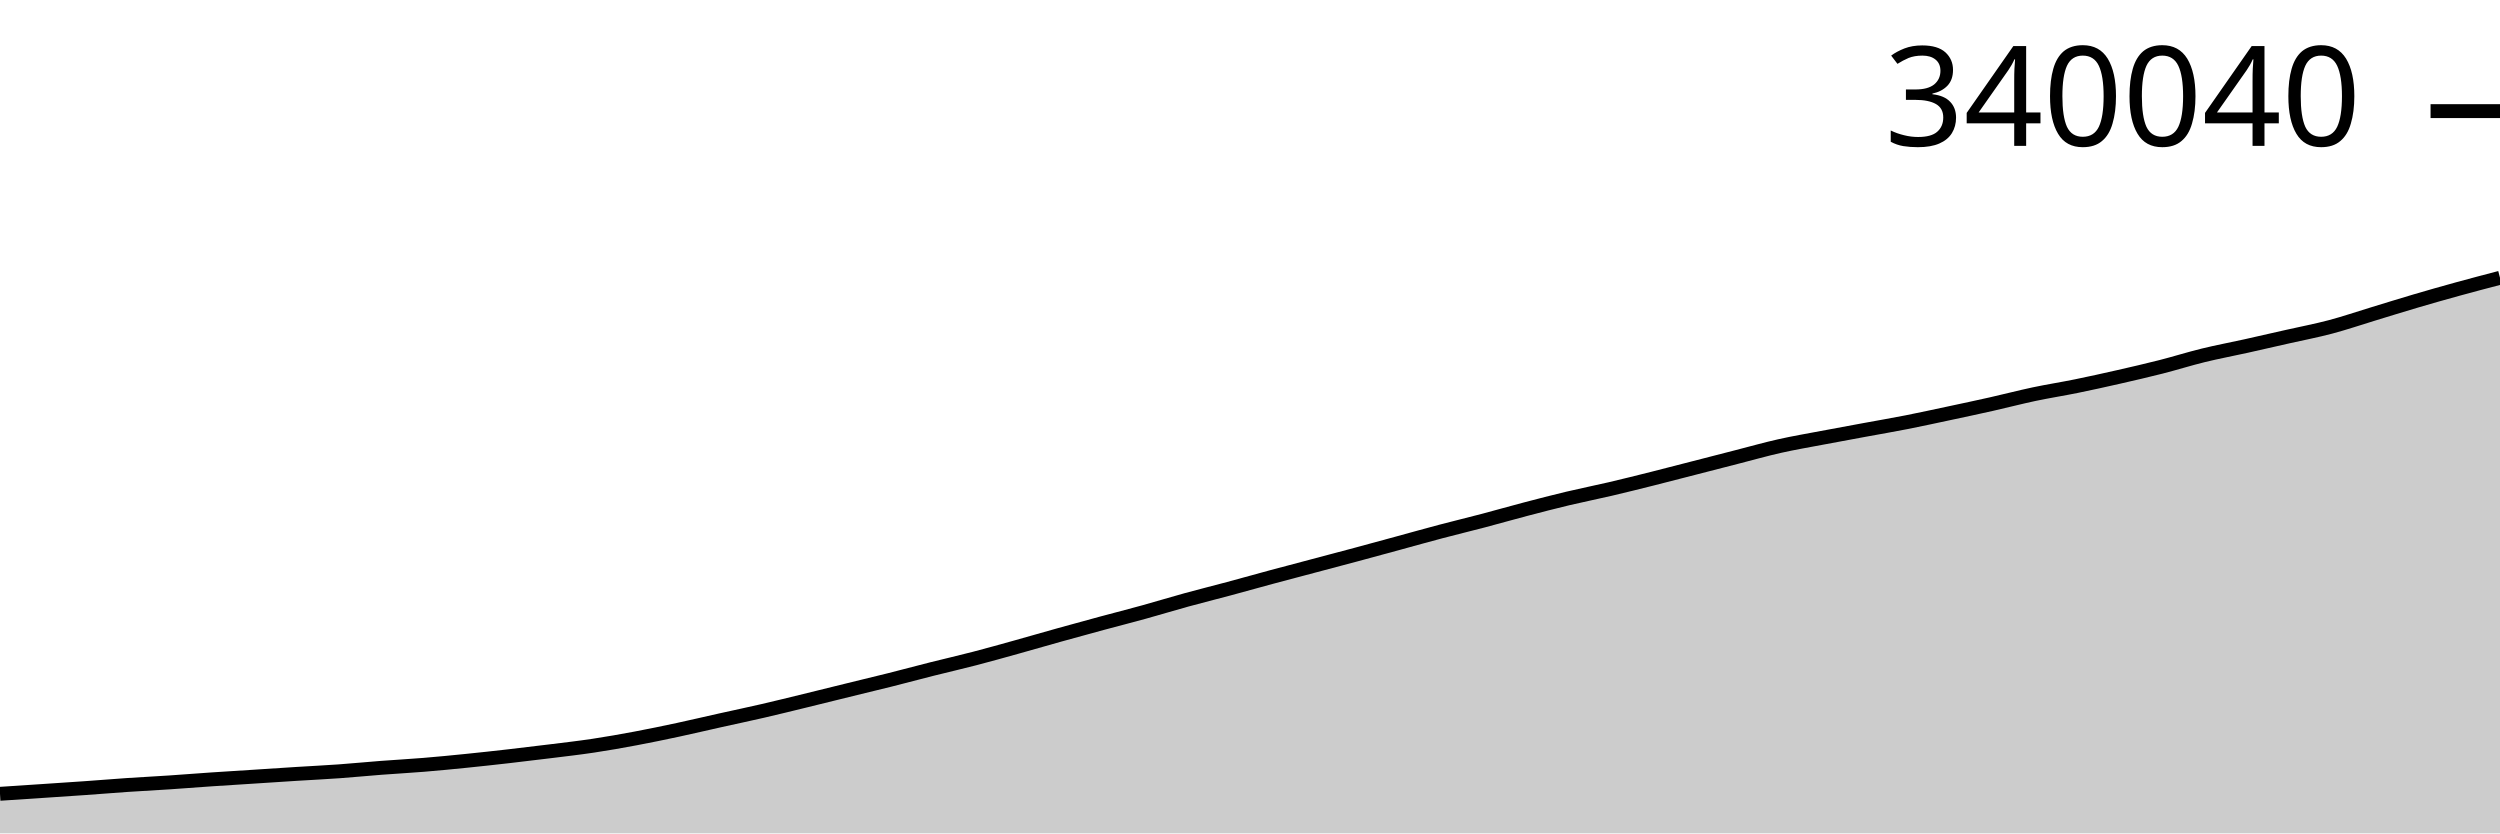
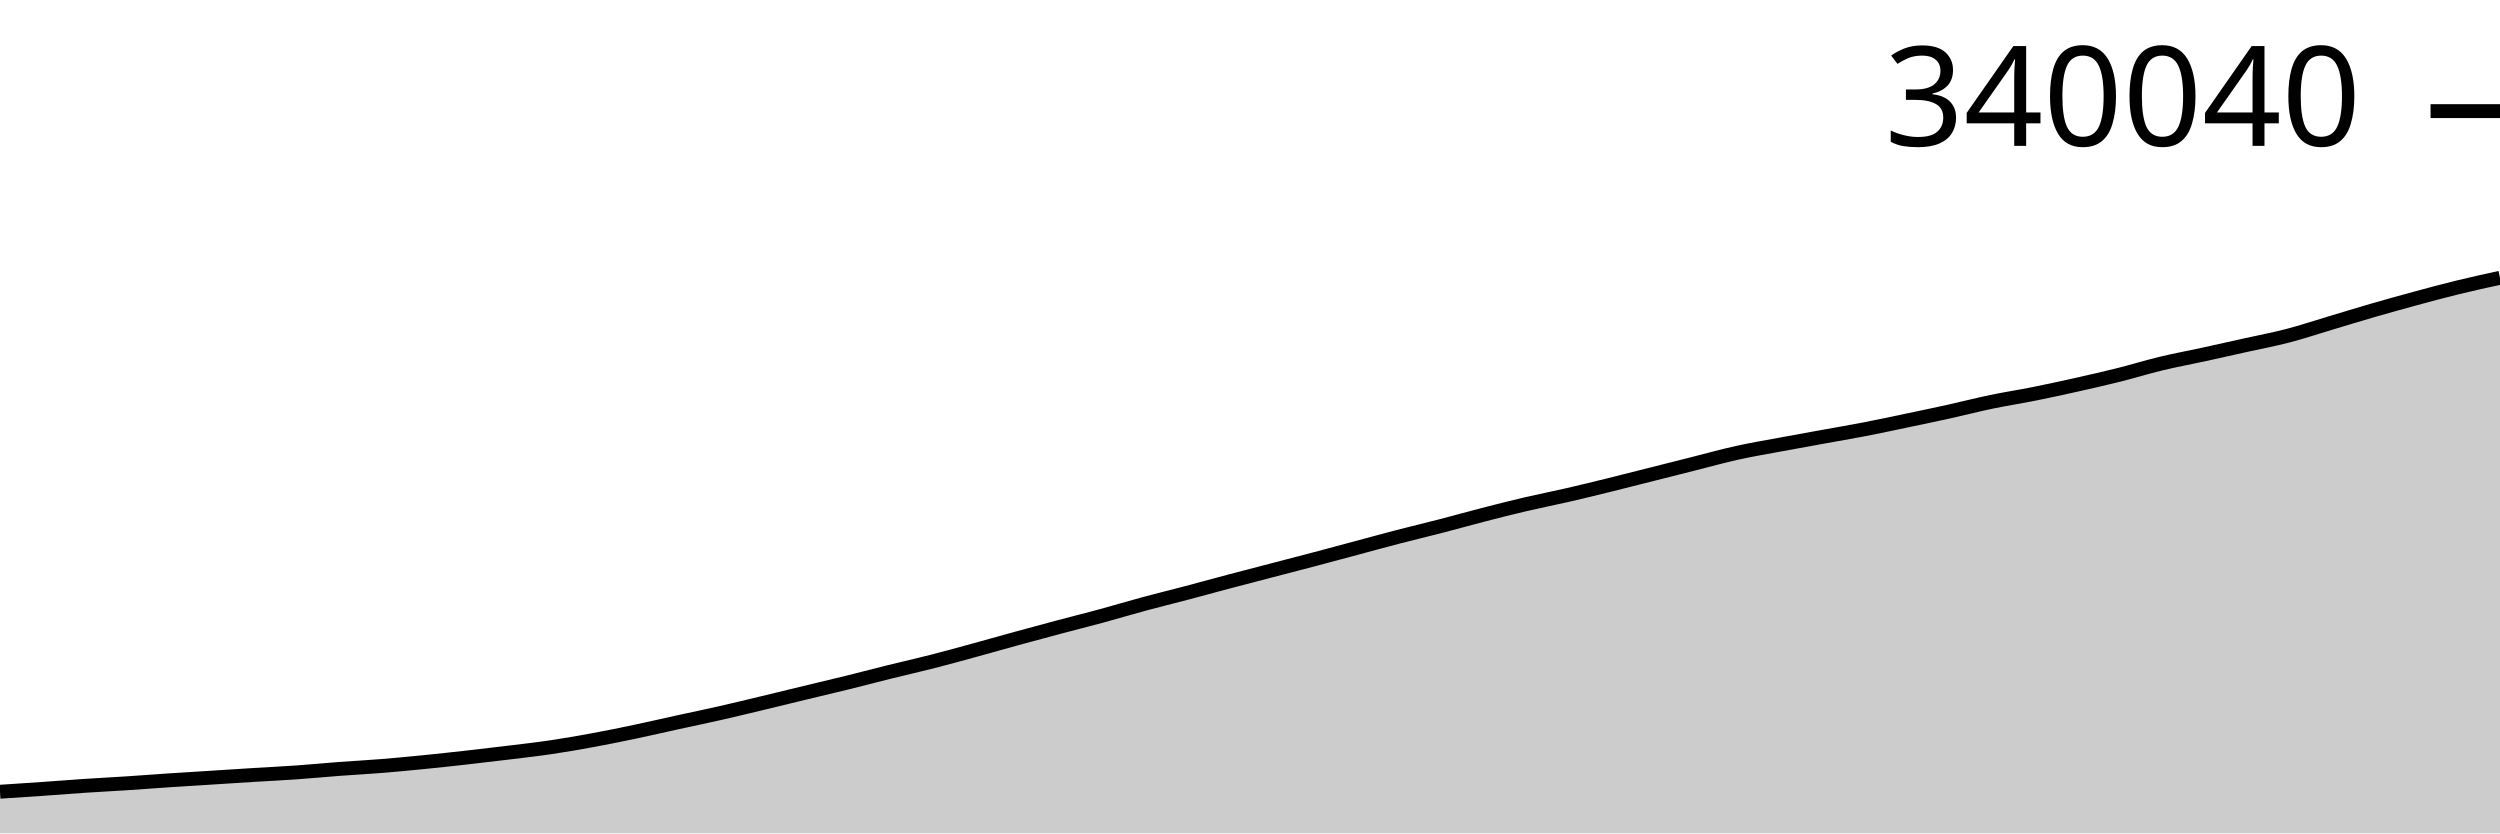
<svg xmlns="http://www.w3.org/2000/svg" viewBox="0 0 180 60">
  <g transform="translate(0,20)">
-     <path class="area" fill="rgba(0, 0, 0, 0.2)" d="M0,37.154C1.017,37.087,2.034,37.02,3.051,36.952C4.068,36.884,5.085,36.818,6.102,36.746C7.119,36.674,8.136,36.589,9.153,36.52C10.169,36.451,11.186,36.4,12.203,36.333C13.22,36.265,14.237,36.183,15.254,36.114C16.271,36.045,17.288,35.984,18.305,35.918C19.322,35.853,20.339,35.784,21.356,35.72C22.373,35.656,23.39,35.608,24.407,35.535C25.424,35.462,26.441,35.36,27.458,35.283C28.475,35.205,29.492,35.152,30.508,35.068C31.525,34.985,32.542,34.885,33.559,34.782C34.576,34.679,35.593,34.567,36.61,34.451C37.627,34.335,38.644,34.213,39.661,34.086C40.678,33.96,41.695,33.844,42.712,33.691C43.729,33.538,44.746,33.358,45.763,33.167C46.78,32.976,47.797,32.765,48.814,32.547C49.831,32.329,50.847,32.087,51.864,31.861C52.881,31.634,53.898,31.422,54.915,31.187C55.932,30.952,56.949,30.7,57.966,30.452C58.983,30.204,60,29.95,61.017,29.7C62.034,29.45,63.051,29.208,64.068,28.953C65.085,28.697,66.102,28.423,67.119,28.166C68.136,27.91,69.153,27.679,70.169,27.414C71.186,27.15,72.203,26.863,73.22,26.58C74.237,26.297,75.254,26,76.271,25.716C77.288,25.433,78.305,25.155,79.322,24.879C80.339,24.604,81.356,24.347,82.373,24.065C83.39,23.784,84.407,23.472,85.424,23.192C86.441,22.912,87.458,22.661,88.475,22.388C89.492,22.115,90.508,21.827,91.525,21.553C92.542,21.279,93.559,21.013,94.576,20.743C95.593,20.473,96.61,20.207,97.627,19.933C98.644,19.66,99.661,19.381,100.678,19.104C101.695,18.826,102.712,18.54,103.729,18.271C104.746,18.002,105.763,17.758,106.78,17.491C107.797,17.223,108.814,16.93,109.831,16.664C110.847,16.397,111.864,16.133,112.881,15.89C113.898,15.648,114.915,15.448,115.932,15.21C116.949,14.972,117.966,14.717,118.983,14.462C120,14.207,121.017,13.941,122.034,13.679C123.051,13.418,124.068,13.155,125.085,12.894C126.102,12.634,127.119,12.344,128.136,12.116C129.153,11.887,130.169,11.716,131.186,11.523C132.203,11.33,133.22,11.144,134.237,10.957C135.254,10.769,136.271,10.596,137.288,10.396C138.305,10.195,139.322,9.972,140.339,9.756C141.356,9.539,142.373,9.323,143.39,9.094C144.407,8.866,145.424,8.598,146.441,8.382C147.458,8.167,148.475,8.01,149.492,7.802C150.508,7.595,151.525,7.369,152.542,7.138C153.559,6.906,154.576,6.672,155.593,6.413C156.61,6.154,157.627,5.832,158.644,5.583C159.661,5.334,160.678,5.146,161.695,4.92C162.712,4.694,163.729,4.46,164.746,4.229C165.763,3.999,166.78,3.806,167.797,3.536C168.814,3.266,169.831,2.919,170.847,2.61C171.864,2.301,172.881,1.981,173.898,1.682C174.915,1.382,175.932,1.093,176.949,0.813C177.966,0.533,178.983,0.266,180,0L180,40C178.983,40,177.966,40,176.949,40C175.932,40,174.915,40,173.898,40C172.881,40,171.864,40,170.847,40C169.831,40,168.814,40,167.797,40C166.78,40,165.763,40,164.746,40C163.729,40,162.712,40,161.695,40C160.678,40,159.661,40,158.644,40C157.627,40,156.61,40,155.593,40C154.576,40,153.559,40,152.542,40C151.525,40,150.508,40,149.492,40C148.475,40,147.458,40,146.441,40C145.424,40,144.407,40,143.39,40C142.373,40,141.356,40,140.339,40C139.322,40,138.305,40,137.288,40C136.271,40,135.254,40,134.237,40C133.22,40,132.203,40,131.186,40C130.169,40,129.153,40,128.136,40C127.119,40,126.102,40,125.085,40C124.068,40,123.051,40,122.034,40C121.017,40,120,40,118.983,40C117.966,40,116.949,40,115.932,40C114.915,40,113.898,40,112.881,40C111.864,40,110.847,40,109.831,40C108.814,40,107.797,40,106.78,40C105.763,40,104.746,40,103.729,40C102.712,40,101.695,40,100.678,40C99.661,40,98.644,40,97.627,40C96.61,40,95.593,40,94.576,40C93.559,40,92.542,40,91.525,40C90.508,40,89.492,40,88.475,40C87.458,40,86.441,40,85.424,40C84.407,40,83.39,40,82.373,40C81.356,40,80.339,40,79.322,40C78.305,40,77.288,40,76.271,40C75.254,40,74.237,40,73.22,40C72.203,40,71.186,40,70.169,40C69.153,40,68.136,40,67.119,40C66.102,40,65.085,40,64.068,40C63.051,40,62.034,40,61.017,40C60,40,58.983,40,57.966,40C56.949,40,55.932,40,54.915,40C53.898,40,52.881,40,51.864,40C50.847,40,49.831,40,48.814,40C47.797,40,46.78,40,45.763,40C44.746,40,43.729,40,42.712,40C41.695,40,40.678,40,39.661,40C38.644,40,37.627,40,36.61,40C35.593,40,34.576,40,33.559,40C32.542,40,31.525,40,30.508,40C29.492,40,28.475,40,27.458,40C26.441,40,25.424,40,24.407,40C23.39,40,22.373,40,21.356,40C20.339,40,19.322,40,18.305,40C17.288,40,16.271,40,15.254,40C14.237,40,13.22,40,12.203,40C11.186,40,10.169,40,9.153,40C8.136,40,7.119,40,6.102,40C5.085,40,4.068,40,3.051,40C2.034,40,1.017,40,0,40Z" />
-     <path class="line" stroke="black" fill="none" d="M0,37.154C1.017,37.087,2.034,37.02,3.051,36.952C4.068,36.884,5.085,36.818,6.102,36.746C7.119,36.674,8.136,36.589,9.153,36.52C10.169,36.451,11.186,36.4,12.203,36.333C13.22,36.265,14.237,36.183,15.254,36.114C16.271,36.045,17.288,35.984,18.305,35.918C19.322,35.853,20.339,35.784,21.356,35.72C22.373,35.656,23.39,35.608,24.407,35.535C25.424,35.462,26.441,35.36,27.458,35.283C28.475,35.205,29.492,35.152,30.508,35.068C31.525,34.985,32.542,34.885,33.559,34.782C34.576,34.679,35.593,34.567,36.61,34.451C37.627,34.335,38.644,34.213,39.661,34.086C40.678,33.96,41.695,33.844,42.712,33.691C43.729,33.538,44.746,33.358,45.763,33.167C46.78,32.976,47.797,32.765,48.814,32.547C49.831,32.329,50.847,32.087,51.864,31.861C52.881,31.634,53.898,31.422,54.915,31.187C55.932,30.952,56.949,30.7,57.966,30.452C58.983,30.204,60,29.95,61.017,29.7C62.034,29.45,63.051,29.208,64.068,28.953C65.085,28.697,66.102,28.423,67.119,28.166C68.136,27.91,69.153,27.679,70.169,27.414C71.186,27.15,72.203,26.863,73.22,26.58C74.237,26.297,75.254,26,76.271,25.716C77.288,25.433,78.305,25.155,79.322,24.879C80.339,24.604,81.356,24.347,82.373,24.065C83.39,23.784,84.407,23.472,85.424,23.192C86.441,22.912,87.458,22.661,88.475,22.388C89.492,22.115,90.508,21.827,91.525,21.553C92.542,21.279,93.559,21.013,94.576,20.743C95.593,20.473,96.61,20.207,97.627,19.933C98.644,19.66,99.661,19.381,100.678,19.104C101.695,18.826,102.712,18.54,103.729,18.271C104.746,18.002,105.763,17.758,106.78,17.491C107.797,17.223,108.814,16.93,109.831,16.664C110.847,16.397,111.864,16.133,112.881,15.89C113.898,15.648,114.915,15.448,115.932,15.21C116.949,14.972,117.966,14.717,118.983,14.462C120,14.207,121.017,13.941,122.034,13.679C123.051,13.418,124.068,13.155,125.085,12.894C126.102,12.634,127.119,12.344,128.136,12.116C129.153,11.887,130.169,11.716,131.186,11.523C132.203,11.33,133.22,11.144,134.237,10.957C135.254,10.769,136.271,10.596,137.288,10.396C138.305,10.195,139.322,9.972,140.339,9.756C141.356,9.539,142.373,9.323,143.39,9.094C144.407,8.866,145.424,8.598,146.441,8.382C147.458,8.167,148.475,8.01,149.492,7.802C150.508,7.595,151.525,7.369,152.542,7.138C153.559,6.906,154.576,6.672,155.593,6.413C156.61,6.154,157.627,5.832,158.644,5.583C159.661,5.334,160.678,5.146,161.695,4.92C162.712,4.694,163.729,4.46,164.746,4.229C165.763,3.999,166.78,3.806,167.797,3.536C168.814,3.266,169.831,2.919,170.847,2.61C171.864,2.301,172.881,1.981,173.898,1.682C174.915,1.382,175.932,1.093,176.949,0.813C177.966,0.533,178.983,0.266,180,0" />
+     <path class="area" fill="rgba(0, 0, 0, 0.2)" d="M0,37.005C1.017,36.939,2.034,36.873,3.051,36.802C4.068,36.731,5.085,36.648,6.102,36.58C7.119,36.513,8.136,36.463,9.153,36.396C10.169,36.33,11.186,36.25,12.203,36.182C13.22,36.114,14.237,36.054,15.254,35.989C16.271,35.925,17.288,35.857,18.305,35.794C19.322,35.732,20.339,35.684,21.356,35.612C22.373,35.541,23.39,35.441,24.407,35.364C25.424,35.288,26.441,35.236,27.458,35.154C28.475,35.072,29.492,34.974,30.508,34.873C31.525,34.772,32.542,34.661,33.559,34.547C34.576,34.433,35.593,34.313,36.61,34.189C37.627,34.064,38.644,33.951,39.661,33.8C40.678,33.65,41.695,33.473,42.712,33.285C43.729,33.098,44.746,32.89,45.763,32.676C46.78,32.462,47.797,32.225,48.814,32.002C49.831,31.779,50.847,31.571,51.864,31.34C52.881,31.109,53.898,30.861,54.915,30.617C55.932,30.374,56.949,30.124,57.966,29.878C58.983,29.633,60,29.395,61.017,29.144C62.034,28.893,63.051,28.623,64.068,28.371C65.085,28.119,66.102,27.892,67.119,27.632C68.136,27.372,69.153,27.09,70.169,26.812C71.186,26.534,72.203,26.242,73.22,25.964C74.237,25.685,75.254,25.412,76.271,25.141C77.288,24.871,78.305,24.618,79.322,24.341C80.339,24.065,81.356,23.758,82.373,23.483C83.39,23.208,84.407,22.962,85.424,22.693C86.441,22.425,87.458,22.142,88.475,21.873C89.492,21.603,90.508,21.341,91.525,21.076C92.542,20.811,93.559,20.549,94.576,20.281C95.593,20.012,96.61,19.738,97.627,19.465C98.644,19.193,99.661,18.911,100.678,18.647C101.695,18.383,102.712,18.144,103.729,17.88C104.746,17.617,105.763,17.33,106.78,17.068C107.797,16.806,108.814,16.546,109.831,16.308C110.847,16.07,111.864,15.873,112.881,15.639C113.898,15.405,114.915,15.155,115.932,14.904C116.949,14.654,117.966,14.392,118.983,14.135C120,13.878,121.017,13.62,122.034,13.364C123.051,13.108,124.068,12.823,125.085,12.599C126.102,12.374,127.119,12.206,128.136,12.016C129.153,11.826,130.169,11.644,131.186,11.46C132.203,11.275,133.22,11.105,134.237,10.908C135.254,10.712,136.271,10.492,137.288,10.279C138.305,10.066,139.322,9.855,140.339,9.63C141.356,9.405,142.373,9.141,143.39,8.93C144.407,8.718,145.424,8.564,146.441,8.36C147.458,8.156,148.475,7.934,149.492,7.707C150.508,7.479,151.525,7.249,152.542,6.995C153.559,6.74,154.576,6.424,155.593,6.179C156.61,5.934,157.627,5.749,158.644,5.527C159.661,5.306,160.678,5.075,161.695,4.849C162.712,4.622,163.729,4.433,164.746,4.167C165.763,3.902,166.78,3.561,167.797,3.257C168.814,2.953,169.831,2.639,170.847,2.345C171.864,2.051,172.881,1.767,173.898,1.492C174.915,1.216,175.932,0.941,176.949,0.693C177.966,0.444,178.983,0.222,180,0L180,40C178.983,40,177.966,40,176.949,40C175.932,40,174.915,40,173.898,40C172.881,40,171.864,40,170.847,40C169.831,40,168.814,40,167.797,40C166.78,40,165.763,40,164.746,40C163.729,40,162.712,40,161.695,40C160.678,40,159.661,40,158.644,40C157.627,40,156.61,40,155.593,40C154.576,40,153.559,40,152.542,40C151.525,40,150.508,40,149.492,40C148.475,40,147.458,40,146.441,40C145.424,40,144.407,40,143.39,40C142.373,40,141.356,40,140.339,40C139.322,40,138.305,40,137.288,40C136.271,40,135.254,40,134.237,40C133.22,40,132.203,40,131.186,40C130.169,40,129.153,40,128.136,40C127.119,40,126.102,40,125.085,40C124.068,40,123.051,40,122.034,40C121.017,40,120,40,118.983,40C117.966,40,116.949,40,115.932,40C114.915,40,113.898,40,112.881,40C111.864,40,110.847,40,109.831,40C108.814,40,107.797,40,106.78,40C105.763,40,104.746,40,103.729,40C102.712,40,101.695,40,100.678,40C99.661,40,98.644,40,97.627,40C96.61,40,95.593,40,94.576,40C93.559,40,92.542,40,91.525,40C90.508,40,89.492,40,88.475,40C87.458,40,86.441,40,85.424,40C84.407,40,83.39,40,82.373,40C81.356,40,80.339,40,79.322,40C78.305,40,77.288,40,76.271,40C75.254,40,74.237,40,73.22,40C72.203,40,71.186,40,70.169,40C69.153,40,68.136,40,67.119,40C66.102,40,65.085,40,64.068,40C63.051,40,62.034,40,61.017,40C60,40,58.983,40,57.966,40C56.949,40,55.932,40,54.915,40C53.898,40,52.881,40,51.864,40C50.847,40,49.831,40,48.814,40C47.797,40,46.78,40,45.763,40C44.746,40,43.729,40,42.712,40C41.695,40,40.678,40,39.661,40C38.644,40,37.627,40,36.61,40C35.593,40,34.576,40,33.559,40C32.542,40,31.525,40,30.508,40C29.492,40,28.475,40,27.458,40C26.441,40,25.424,40,24.407,40C23.39,40,22.373,40,21.356,40C20.339,40,19.322,40,18.305,40C17.288,40,16.271,40,15.254,40C14.237,40,13.22,40,12.203,40C11.186,40,10.169,40,9.153,40C8.136,40,7.119,40,6.102,40C5.085,40,4.068,40,3.051,40C2.034,40,1.017,40,0,40Z" />
+     <path class="line" stroke="black" fill="none" d="M0,37.005C1.017,36.939,2.034,36.873,3.051,36.802C4.068,36.731,5.085,36.648,6.102,36.58C7.119,36.513,8.136,36.463,9.153,36.396C10.169,36.33,11.186,36.25,12.203,36.182C13.22,36.114,14.237,36.054,15.254,35.989C16.271,35.925,17.288,35.857,18.305,35.794C19.322,35.732,20.339,35.684,21.356,35.612C22.373,35.541,23.39,35.441,24.407,35.364C25.424,35.288,26.441,35.236,27.458,35.154C28.475,35.072,29.492,34.974,30.508,34.873C31.525,34.772,32.542,34.661,33.559,34.547C34.576,34.433,35.593,34.313,36.61,34.189C37.627,34.064,38.644,33.951,39.661,33.8C40.678,33.65,41.695,33.473,42.712,33.285C43.729,33.098,44.746,32.89,45.763,32.676C46.78,32.462,47.797,32.225,48.814,32.002C49.831,31.779,50.847,31.571,51.864,31.34C52.881,31.109,53.898,30.861,54.915,30.617C55.932,30.374,56.949,30.124,57.966,29.878C58.983,29.633,60,29.395,61.017,29.144C62.034,28.893,63.051,28.623,64.068,28.371C65.085,28.119,66.102,27.892,67.119,27.632C68.136,27.372,69.153,27.09,70.169,26.812C71.186,26.534,72.203,26.242,73.22,25.964C74.237,25.685,75.254,25.412,76.271,25.141C77.288,24.871,78.305,24.618,79.322,24.341C80.339,24.065,81.356,23.758,82.373,23.483C83.39,23.208,84.407,22.962,85.424,22.693C86.441,22.425,87.458,22.142,88.475,21.873C89.492,21.603,90.508,21.341,91.525,21.076C92.542,20.811,93.559,20.549,94.576,20.281C95.593,20.012,96.61,19.738,97.627,19.465C98.644,19.193,99.661,18.911,100.678,18.647C101.695,18.383,102.712,18.144,103.729,17.88C104.746,17.617,105.763,17.33,106.78,17.068C107.797,16.806,108.814,16.546,109.831,16.308C110.847,16.07,111.864,15.873,112.881,15.639C113.898,15.405,114.915,15.155,115.932,14.904C116.949,14.654,117.966,14.392,118.983,14.135C120,13.878,121.017,13.62,122.034,13.364C123.051,13.108,124.068,12.823,125.085,12.599C126.102,12.374,127.119,12.206,128.136,12.016C129.153,11.826,130.169,11.644,131.186,11.46C132.203,11.275,133.22,11.105,134.237,10.908C135.254,10.712,136.271,10.492,137.288,10.279C138.305,10.066,139.322,9.855,140.339,9.63C141.356,9.405,142.373,9.141,143.39,8.93C144.407,8.718,145.424,8.564,146.441,8.36C147.458,8.156,148.475,7.934,149.492,7.707C150.508,7.479,151.525,7.249,152.542,6.995C153.559,6.74,154.576,6.424,155.593,6.179C156.61,5.934,157.627,5.749,158.644,5.527C159.661,5.306,160.678,5.075,161.695,4.849C162.712,4.622,163.729,4.433,164.746,4.167C165.763,3.902,166.78,3.561,167.797,3.257C168.814,2.953,169.831,2.639,170.847,2.345C171.864,2.051,172.881,1.767,173.898,1.492C174.915,1.216,175.932,0.941,176.949,0.693C177.966,0.444,178.983,0.222,180,0" />
    <path class="axis-ceiling" stroke-width="1" stroke="black" fill="none" d="M175,-11.999L180,-11.999" />
    <text class="axis-ceiling-label" font-family="sans-serif" text-anchor="end" font-size="10px" x="170" y="-9.499">340040</text>
  </g>
</svg>
